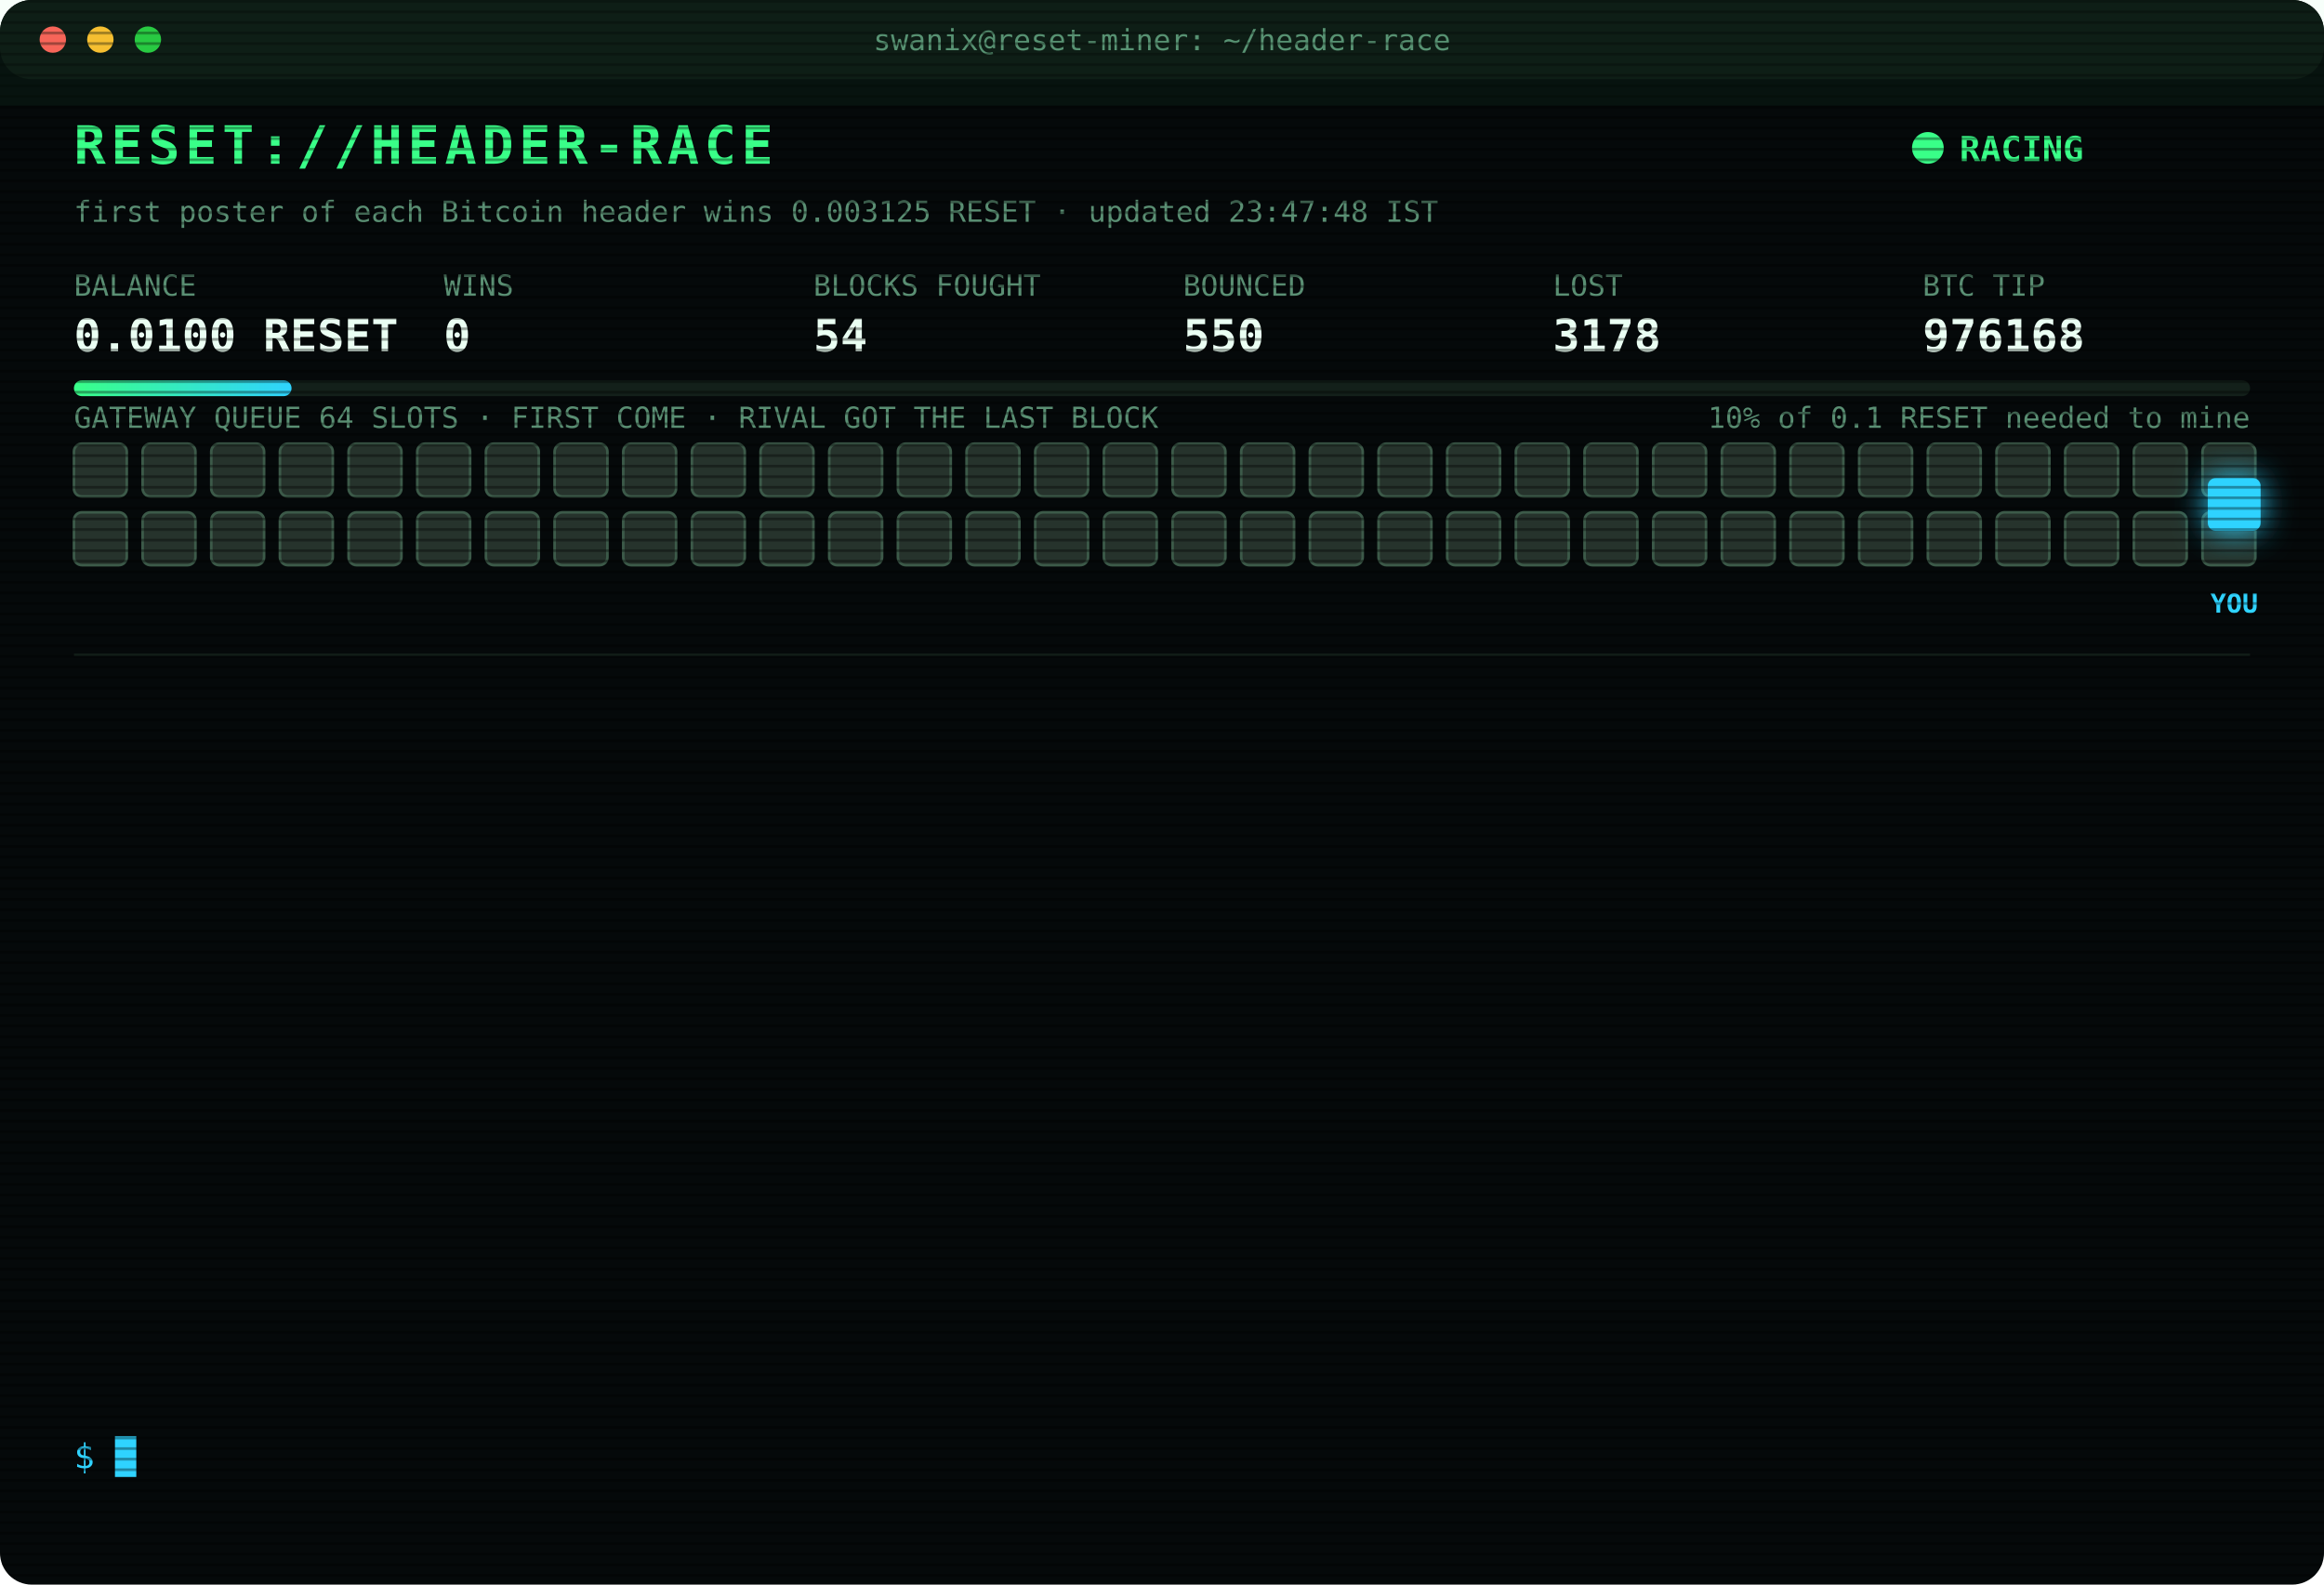
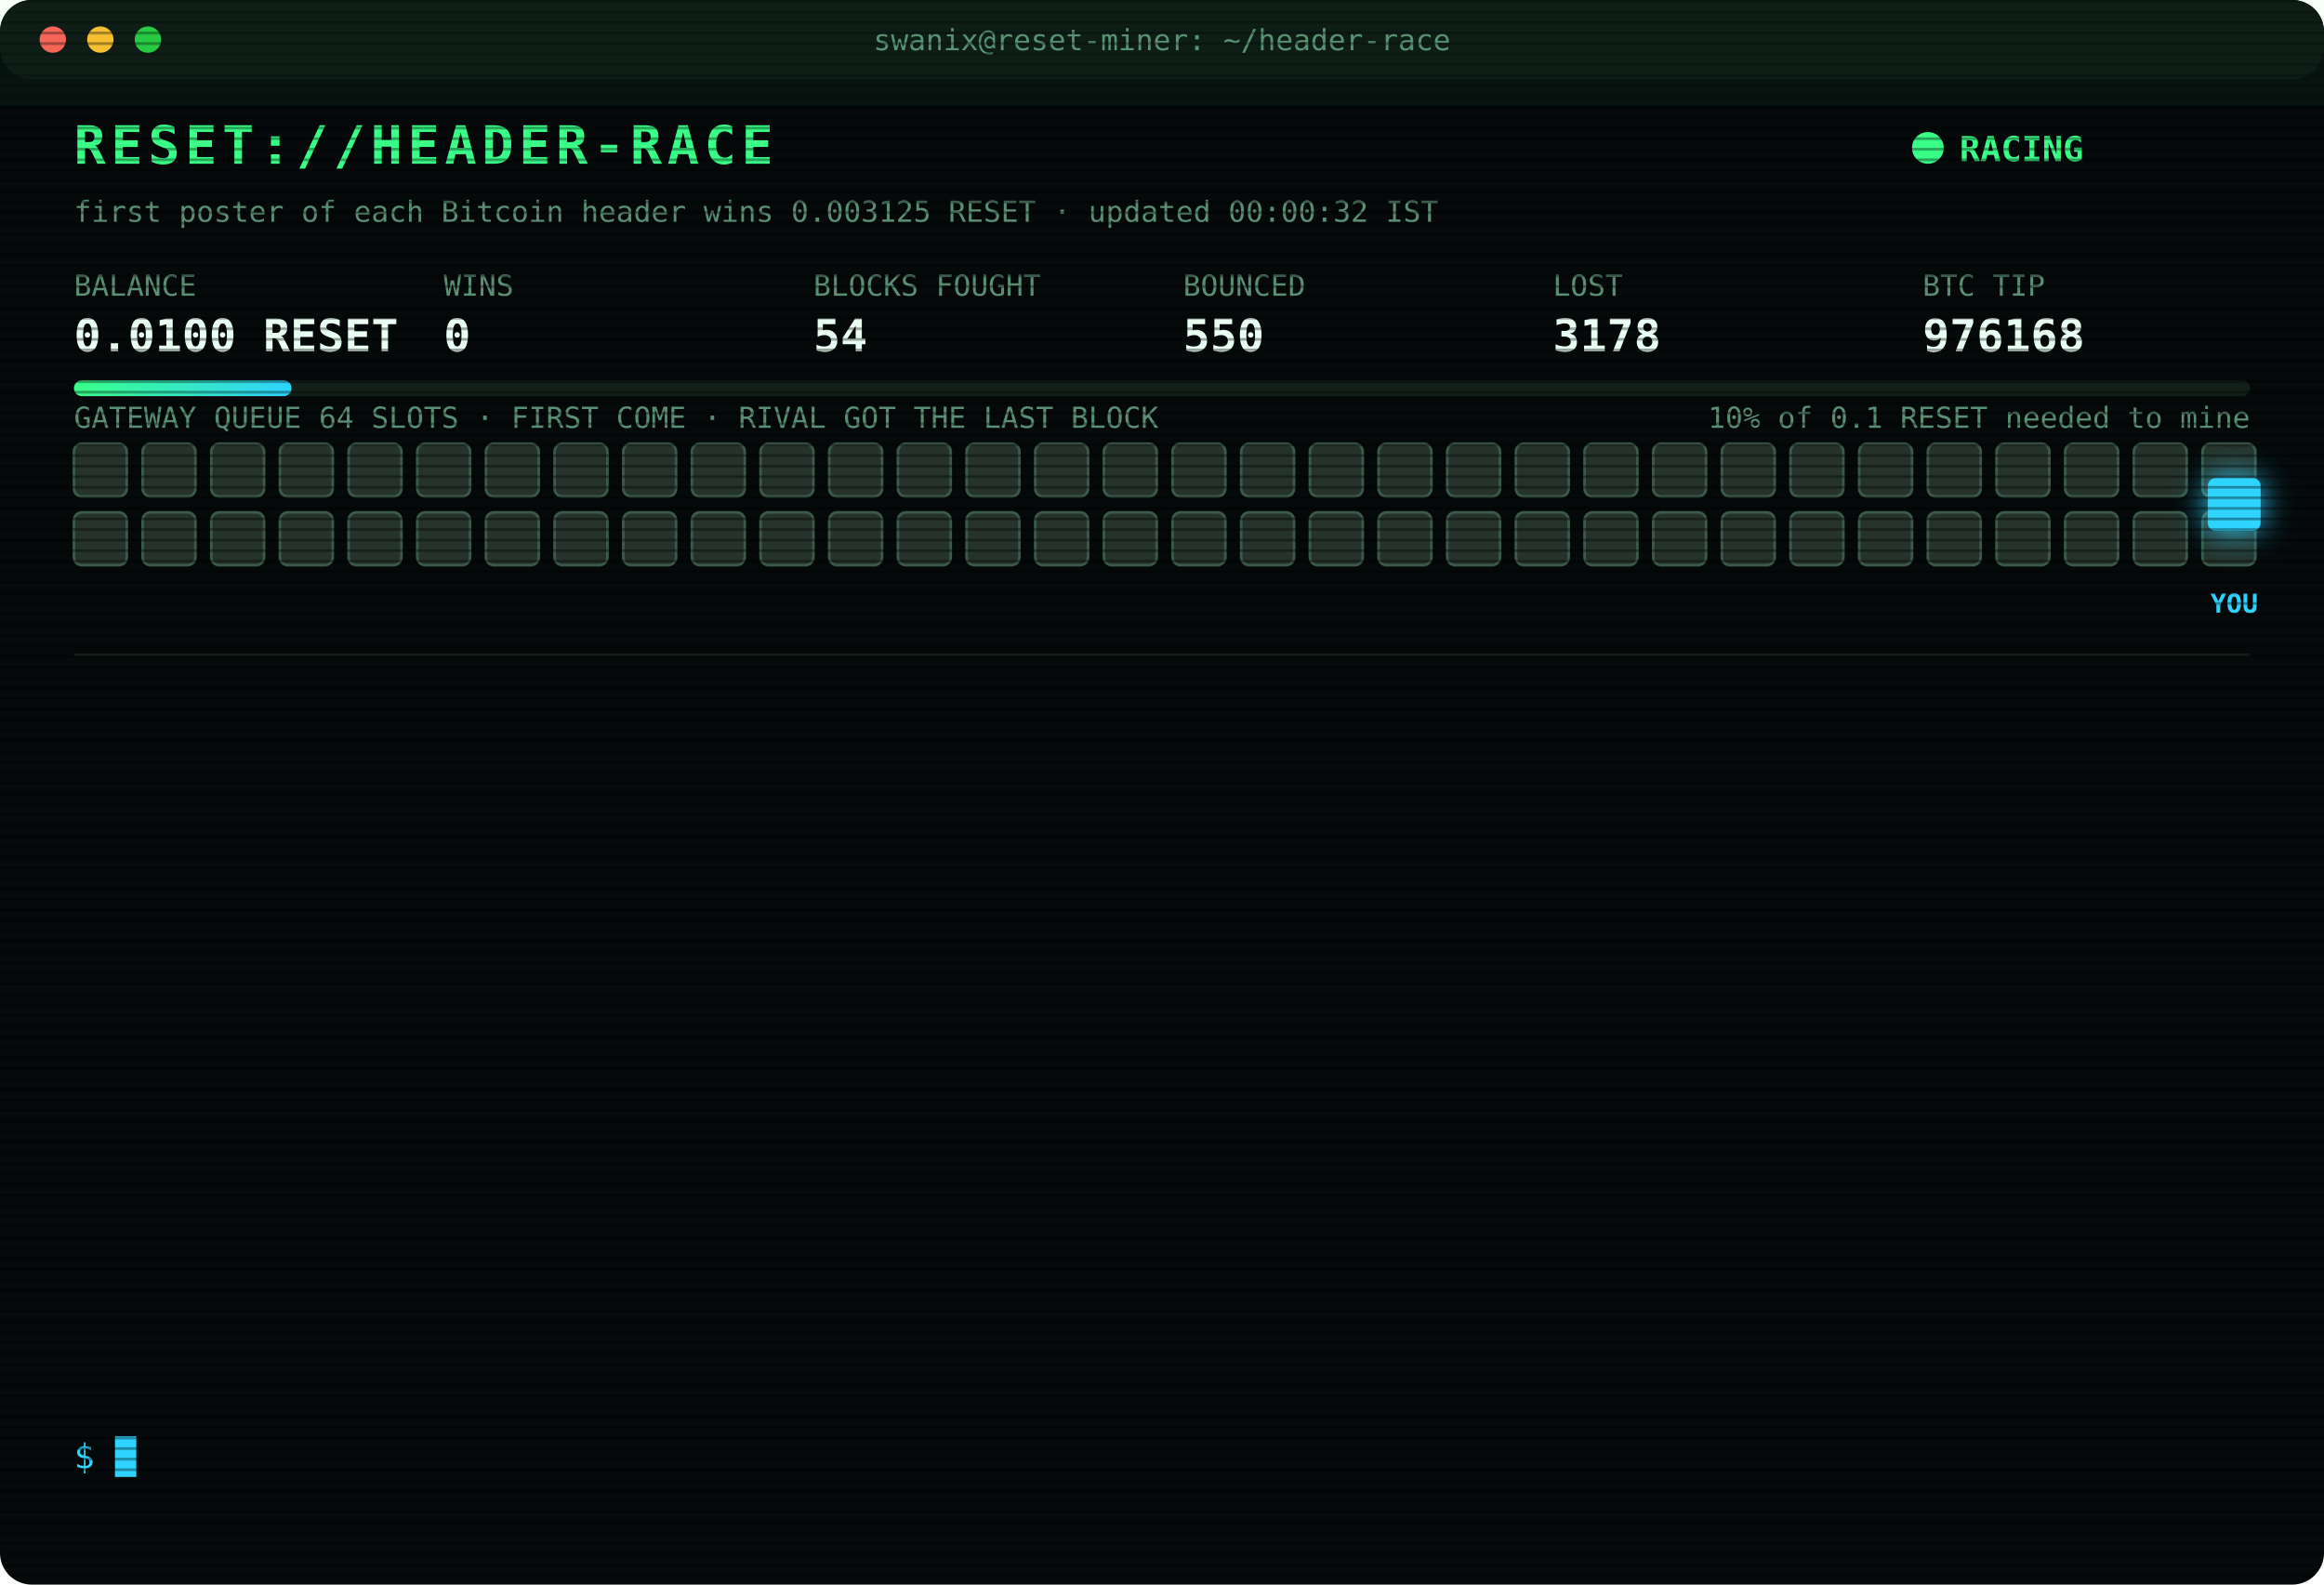
<svg xmlns="http://www.w3.org/2000/svg" width="880" height="600" viewBox="0 0 880 600" font-family="ui-monospace,SFMono-Regular,Menlo,Consolas,monospace">
  <style>
text{font-size:13px;fill:#7CFFB2}
.title{font-size:20px;font-weight:700;fill:#39FF88;letter-spacing:2px;animation:glitch 3s infinite steps(1)}
.sub{fill:#2fd3ff}.k{fill:#5a8f73;font-size:11px}.v{font-size:17px;font-weight:700;fill:#eafff3}
.ts{fill:#3f6b56}.boot{fill:#2fd3ff}.dim{fill:#5a8f73}.bad{fill:#ff4d6d}.warn{fill:#ffd23f}.mag{fill:#ff5cf0}.win{fill:#39FF88;font-weight:700}
.tag{font-size:10px;fill:#2fd3ff;font-weight:700}
.rival{fill:#26332c;stroke:#3c5a49;animation:jam 1.2s infinite alternate}
.idle{fill:#141c18;stroke:#22302a;animation:breathe 4s infinite}
.me{fill:#2fd3ff;filter:drop-shadow(0 0 6px #2fd3ff)}
.hover{animation:nudge 1.1s infinite ease-in-out}.bounce{animation:kick 1.4s infinite}
.ln{opacity:0;animation:in .4s forwards}
.cur{animation:blink 1s infinite steps(1)}
.scan{animation:scan 6s infinite linear}
.led{animation:blink 1.4s infinite}
@keyframes in{from{opacity:0;transform:translateX(-6px)}to{opacity:1;transform:none}}
@keyframes blink{50%{opacity:0}}
@keyframes jam{to{fill:#33463b}}
@keyframes breathe{50%{opacity:.4}}
@keyframes nudge{50%{transform:translateX(-10px)}}
@keyframes kick{0%,100%{transform:none}30%{transform:translateX(-14px)}55%{transform:translateX(10px) translateY(-6px)}}
@keyframes glitch{0%,92%{transform:none}93%{transform:translateX(2px);fill:#ff4d6d}95%{transform:translateX(-2px);fill:#2fd3ff}97%{transform:none}}
@keyframes scan{from{transform:translateY(-40px)}to{transform:translateY(600px)}}
</style>
  <defs>
    <pattern id="sl" width="4" height="4" patternUnits="userSpaceOnUse">
      <rect width="4" height="1" fill="#000" opacity=".35" />
    </pattern>
    <linearGradient id="bar">
      <stop offset="0" stop-color="#39FF88" />
      <stop offset="1" stop-color="#2fd3ff" />
    </linearGradient>
  </defs>
  <rect width="880" height="600" rx="12" fill="#05090a" />
  <rect width="880" height="30" rx="12" fill="#0d1512" />
  <circle cx="20" cy="15" r="5" fill="#ff5f57" />
  <circle cx="38" cy="15" r="5" fill="#febc2e" />
  <circle cx="56" cy="15" r="5" fill="#28c840" />
  <text x="440" y="19" text-anchor="middle" class="k">swanix@reset-miner: ~/header-race</text>
  <text x="28" y="62" class="title">RESET://HEADER-RACE</text>
  <circle class="led" cx="730" cy="56" r="6" fill="#39FF88" />
  <text x="742" y="61" class="win">RACING</text>
-   <text x="28" y="84" class="k">first poster of each Bitcoin header wins 0.003125 RESET · updated 23:47:48 IST</text>
+   <text x="28" y="84" class="k">first poster of each Bitcoin header wins 0.003125 RESET · updated 00:00:32 IST</text>
  <text x="28" y="112" class="k">BALANCE</text>
  <text x="28" y="133" class="v">0.0100 RESET</text>
  <text x="168" y="112" class="k">WINS</text>
  <text x="168" y="133" class="v">0</text>
  <text x="308" y="112" class="k">BLOCKS FOUGHT</text>
  <text x="308" y="133" class="v">54</text>
  <text x="448" y="112" class="k">BOUNCED</text>
  <text x="448" y="133" class="v">550</text>
  <text x="588" y="112" class="k">LOST</text>
  <text x="588" y="133" class="v">3178</text>
  <text x="728" y="112" class="k">BTC TIP</text>
  <text x="728" y="133" class="v">976168</text>
  <rect x="28" y="144" width="824" height="6" rx="3" fill="#13201a" />
  <rect x="28" y="144" width="82.4" height="6" rx="3" fill="url(#bar)" />
  <text x="852" y="162" text-anchor="end" class="k">10% of 0.1 RESET needed to mine</text>
  <text x="28" y="162" class="k">GATEWAY QUEUE 64 SLOTS · FIRST COME · RIVAL GOT THE LAST BLOCK</text>
  <rect class="rival" x="28" y="168" width="20" height="20" rx="3" style="animation-delay:0.00s" />
  <rect class="rival" x="54" y="168" width="20" height="20" rx="3" style="animation-delay:0.05s" />
  <rect class="rival" x="80" y="168" width="20" height="20" rx="3" style="animation-delay:0.10s" />
  <rect class="rival" x="106" y="168" width="20" height="20" rx="3" style="animation-delay:0.15s" />
  <rect class="rival" x="132" y="168" width="20" height="20" rx="3" style="animation-delay:0.20s" />
  <rect class="rival" x="158" y="168" width="20" height="20" rx="3" style="animation-delay:0.25s" />
  <rect class="rival" x="184" y="168" width="20" height="20" rx="3" style="animation-delay:0.30s" />
  <rect class="rival" x="210" y="168" width="20" height="20" rx="3" style="animation-delay:0.35s" />
  <rect class="rival" x="236" y="168" width="20" height="20" rx="3" style="animation-delay:0.40s" />
  <rect class="rival" x="262" y="168" width="20" height="20" rx="3" style="animation-delay:0.45s" />
  <rect class="rival" x="288" y="168" width="20" height="20" rx="3" style="animation-delay:0.50s" />
  <rect class="rival" x="314" y="168" width="20" height="20" rx="3" style="animation-delay:0.55s" />
  <rect class="rival" x="340" y="168" width="20" height="20" rx="3" style="animation-delay:0.60s" />
  <rect class="rival" x="366" y="168" width="20" height="20" rx="3" style="animation-delay:0.65s" />
  <rect class="rival" x="392" y="168" width="20" height="20" rx="3" style="animation-delay:0.70s" />
  <rect class="rival" x="418" y="168" width="20" height="20" rx="3" style="animation-delay:0.75s" />
  <rect class="rival" x="444" y="168" width="20" height="20" rx="3" style="animation-delay:0.80s" />
  <rect class="rival" x="470" y="168" width="20" height="20" rx="3" style="animation-delay:0.85s" />
  <rect class="rival" x="496" y="168" width="20" height="20" rx="3" style="animation-delay:0.90s" />
  <rect class="rival" x="522" y="168" width="20" height="20" rx="3" style="animation-delay:0.95s" />
  <rect class="rival" x="548" y="168" width="20" height="20" rx="3" style="animation-delay:1.00s" />
  <rect class="rival" x="574" y="168" width="20" height="20" rx="3" style="animation-delay:1.05s" />
  <rect class="rival" x="600" y="168" width="20" height="20" rx="3" style="animation-delay:1.10s" />
  <rect class="rival" x="626" y="168" width="20" height="20" rx="3" style="animation-delay:1.15s" />
  <rect class="rival" x="652" y="168" width="20" height="20" rx="3" style="animation-delay:1.20s" />
  <rect class="rival" x="678" y="168" width="20" height="20" rx="3" style="animation-delay:1.25s" />
  <rect class="rival" x="704" y="168" width="20" height="20" rx="3" style="animation-delay:1.30s" />
  <rect class="rival" x="730" y="168" width="20" height="20" rx="3" style="animation-delay:1.35s" />
  <rect class="rival" x="756" y="168" width="20" height="20" rx="3" style="animation-delay:1.40s" />
  <rect class="rival" x="782" y="168" width="20" height="20" rx="3" style="animation-delay:1.45s" />
  <rect class="rival" x="808" y="168" width="20" height="20" rx="3" style="animation-delay:1.50s" />
  <rect class="rival" x="834" y="168" width="20" height="20" rx="3" style="animation-delay:1.55s" />
  <rect class="rival" x="28" y="194" width="20" height="20" rx="3" style="animation-delay:1.60s" />
  <rect class="rival" x="54" y="194" width="20" height="20" rx="3" style="animation-delay:1.65s" />
  <rect class="rival" x="80" y="194" width="20" height="20" rx="3" style="animation-delay:1.70s" />
  <rect class="rival" x="106" y="194" width="20" height="20" rx="3" style="animation-delay:1.75s" />
  <rect class="rival" x="132" y="194" width="20" height="20" rx="3" style="animation-delay:1.80s" />
  <rect class="rival" x="158" y="194" width="20" height="20" rx="3" style="animation-delay:1.85s" />
  <rect class="rival" x="184" y="194" width="20" height="20" rx="3" style="animation-delay:1.90s" />
  <rect class="rival" x="210" y="194" width="20" height="20" rx="3" style="animation-delay:1.95s" />
  <rect class="rival" x="236" y="194" width="20" height="20" rx="3" style="animation-delay:2.00s" />
  <rect class="rival" x="262" y="194" width="20" height="20" rx="3" style="animation-delay:2.05s" />
  <rect class="rival" x="288" y="194" width="20" height="20" rx="3" style="animation-delay:2.10s" />
  <rect class="rival" x="314" y="194" width="20" height="20" rx="3" style="animation-delay:2.15s" />
  <rect class="rival" x="340" y="194" width="20" height="20" rx="3" style="animation-delay:2.20s" />
  <rect class="rival" x="366" y="194" width="20" height="20" rx="3" style="animation-delay:2.25s" />
  <rect class="rival" x="392" y="194" width="20" height="20" rx="3" style="animation-delay:2.30s" />
  <rect class="rival" x="418" y="194" width="20" height="20" rx="3" style="animation-delay:2.35s" />
  <rect class="rival" x="444" y="194" width="20" height="20" rx="3" style="animation-delay:2.40s" />
  <rect class="rival" x="470" y="194" width="20" height="20" rx="3" style="animation-delay:2.45s" />
  <rect class="rival" x="496" y="194" width="20" height="20" rx="3" style="animation-delay:2.50s" />
  <rect class="rival" x="522" y="194" width="20" height="20" rx="3" style="animation-delay:2.55s" />
  <rect class="rival" x="548" y="194" width="20" height="20" rx="3" style="animation-delay:2.60s" />
  <rect class="rival" x="574" y="194" width="20" height="20" rx="3" style="animation-delay:2.65s" />
  <rect class="rival" x="600" y="194" width="20" height="20" rx="3" style="animation-delay:2.70s" />
  <rect class="rival" x="626" y="194" width="20" height="20" rx="3" style="animation-delay:2.75s" />
  <rect class="rival" x="652" y="194" width="20" height="20" rx="3" style="animation-delay:2.80s" />
  <rect class="rival" x="678" y="194" width="20" height="20" rx="3" style="animation-delay:2.85s" />
  <rect class="rival" x="704" y="194" width="20" height="20" rx="3" style="animation-delay:2.90s" />
  <rect class="rival" x="730" y="194" width="20" height="20" rx="3" style="animation-delay:2.95s" />
  <rect class="rival" x="756" y="194" width="20" height="20" rx="3" style="animation-delay:3.00s" />
  <rect class="rival" x="782" y="194" width="20" height="20" rx="3" style="animation-delay:3.05s" />
  <rect class="rival" x="808" y="194" width="20" height="20" rx="3" style="animation-delay:3.10s" />
  <rect class="rival" x="834" y="194" width="20" height="20" rx="3" style="animation-delay:3.15s" />
  <g class="hover">
    <rect class="me" x="836" y="181" width="20" height="20" rx="3" />
    <text class="tag" x="846" y="232" text-anchor="middle">YOU</text>
  </g>
  <line x1="28" x2="852" y1="248" y2="248" stroke="#13201a" />
  <g class="ln" style="animation-delay:0.40s">
    <text x="28" y="270" class="ts">22:19:34</text>
    <text x="104" y="270" class="bad">[LOST] #976153 taken by a rival miner</text>
  </g>
  <g class="ln" style="animation-delay:0.65s">
    <text x="28" y="292" class="ts">22:22:33</text>
    <text x="104" y="292" class="bad">[LOST] #976154 taken by a rival miner</text>
  </g>
  <g class="ln" style="animation-delay:0.90s">
    <text x="28" y="314" class="ts">22:42:38</text>
    <text x="104" y="314" class="bad">[LOST] #976155 taken by a rival miner</text>
  </g>
  <g class="ln" style="animation-delay:1.15s">
    <text x="28" y="336" class="ts">22:46:21</text>
    <text x="104" y="336" class="bad">[LOST] #976157 taken by a rival miner</text>
  </g>
  <g class="ln" style="animation-delay:1.40s">
    <text x="28" y="358" class="ts">22:51:09</text>
    <text x="104" y="358" class="bad">[LOST] #976158 taken by a rival miner</text>
  </g>
  <g class="ln" style="animation-delay:1.65s">
    <text x="28" y="380" class="ts">22:52:37</text>
    <text x="104" y="380" class="bad">[LOST] #976159 taken by a rival miner</text>
  </g>
  <g class="ln" style="animation-delay:1.90s">
    <text x="28" y="402" class="ts">22:57:36</text>
    <text x="104" y="402" class="bad">[LOST] #976161 taken by a rival miner</text>
  </g>
  <g class="ln" style="animation-delay:2.15s">
    <text x="28" y="424" class="ts">23:03:38</text>
    <text x="104" y="424" class="bad">[LOST] #976162 taken by a rival miner</text>
  </g>
  <g class="ln" style="animation-delay:2.40s">
    <text x="28" y="446" class="ts">23:05:37</text>
    <text x="104" y="446" class="bad">[LOST] #976163 taken by a rival miner</text>
  </g>
  <g class="ln" style="animation-delay:2.65s">
    <text x="28" y="468" class="ts">23:07:31</text>
    <text x="104" y="468" class="bad">[LOST] #976164 taken by a rival miner</text>
  </g>
  <g class="ln" style="animation-delay:2.90s">
    <text x="28" y="490" class="ts">23:32:55</text>
    <text x="104" y="490" class="bad">[LOST] #976165 taken by a rival miner</text>
  </g>
  <g class="ln" style="animation-delay:3.15s">
    <text x="28" y="512" class="ts">23:44:54</text>
    <text x="104" y="512" class="bad">[LOST] #976167 taken by a rival miner</text>
  </g>
  <g class="ln" style="animation-delay:3.40s">
    <text x="28" y="534" class="ts">23:47:48</text>
    <text x="104" y="534" class="bad">[LOST] #976168 taken by a rival miner</text>
  </g>
  <text x="28" y="556" class="sub">$ <tspan class="cur">█</tspan>
  </text>
  <rect width="880" height="600" rx="12" fill="url(#sl)" pointer-events="none" />
  <rect class="scan" width="880" height="40" fill="#39FF88" opacity=".04" />
</svg>
